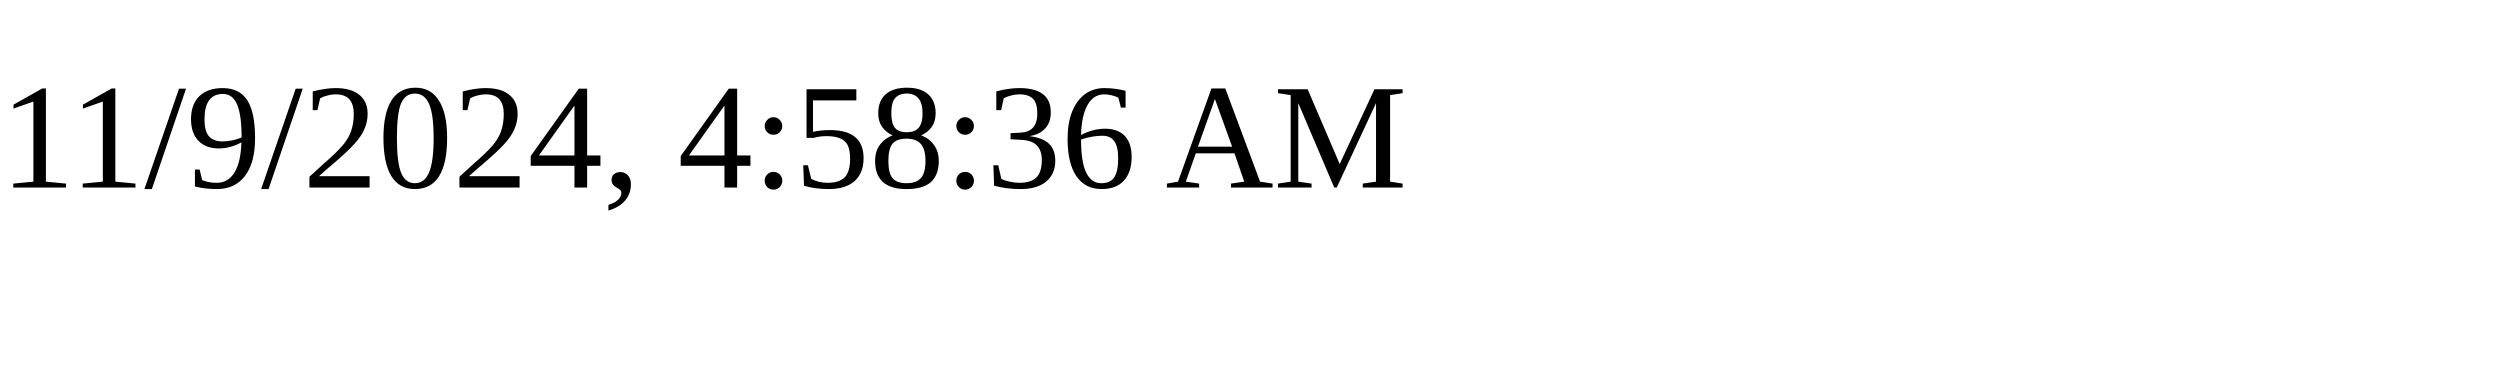
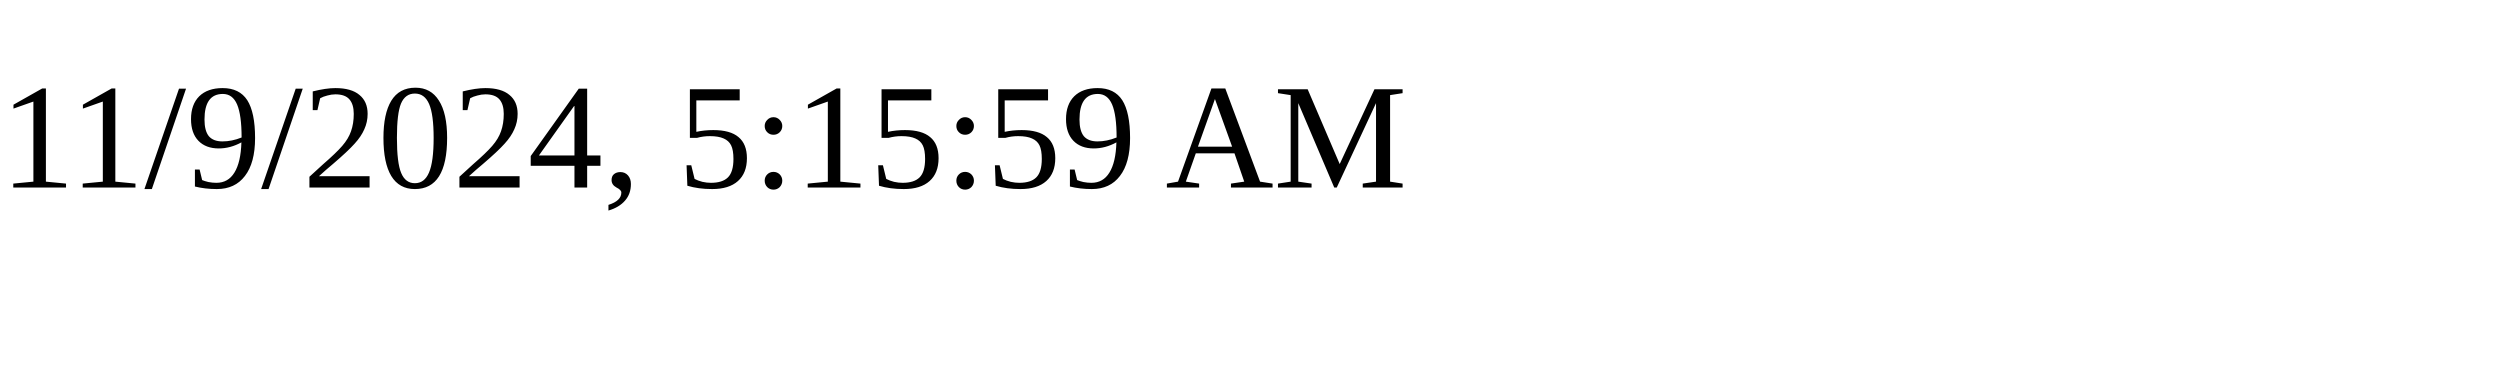
<svg xmlns="http://www.w3.org/2000/svg" height="30" width="200">
-   <text x="0" y="15">11/9/2024, 4:58:36 AM</text>
+   <text x="0" y="15">11/9/2024, 5:15:59 AM</text>
</svg>
